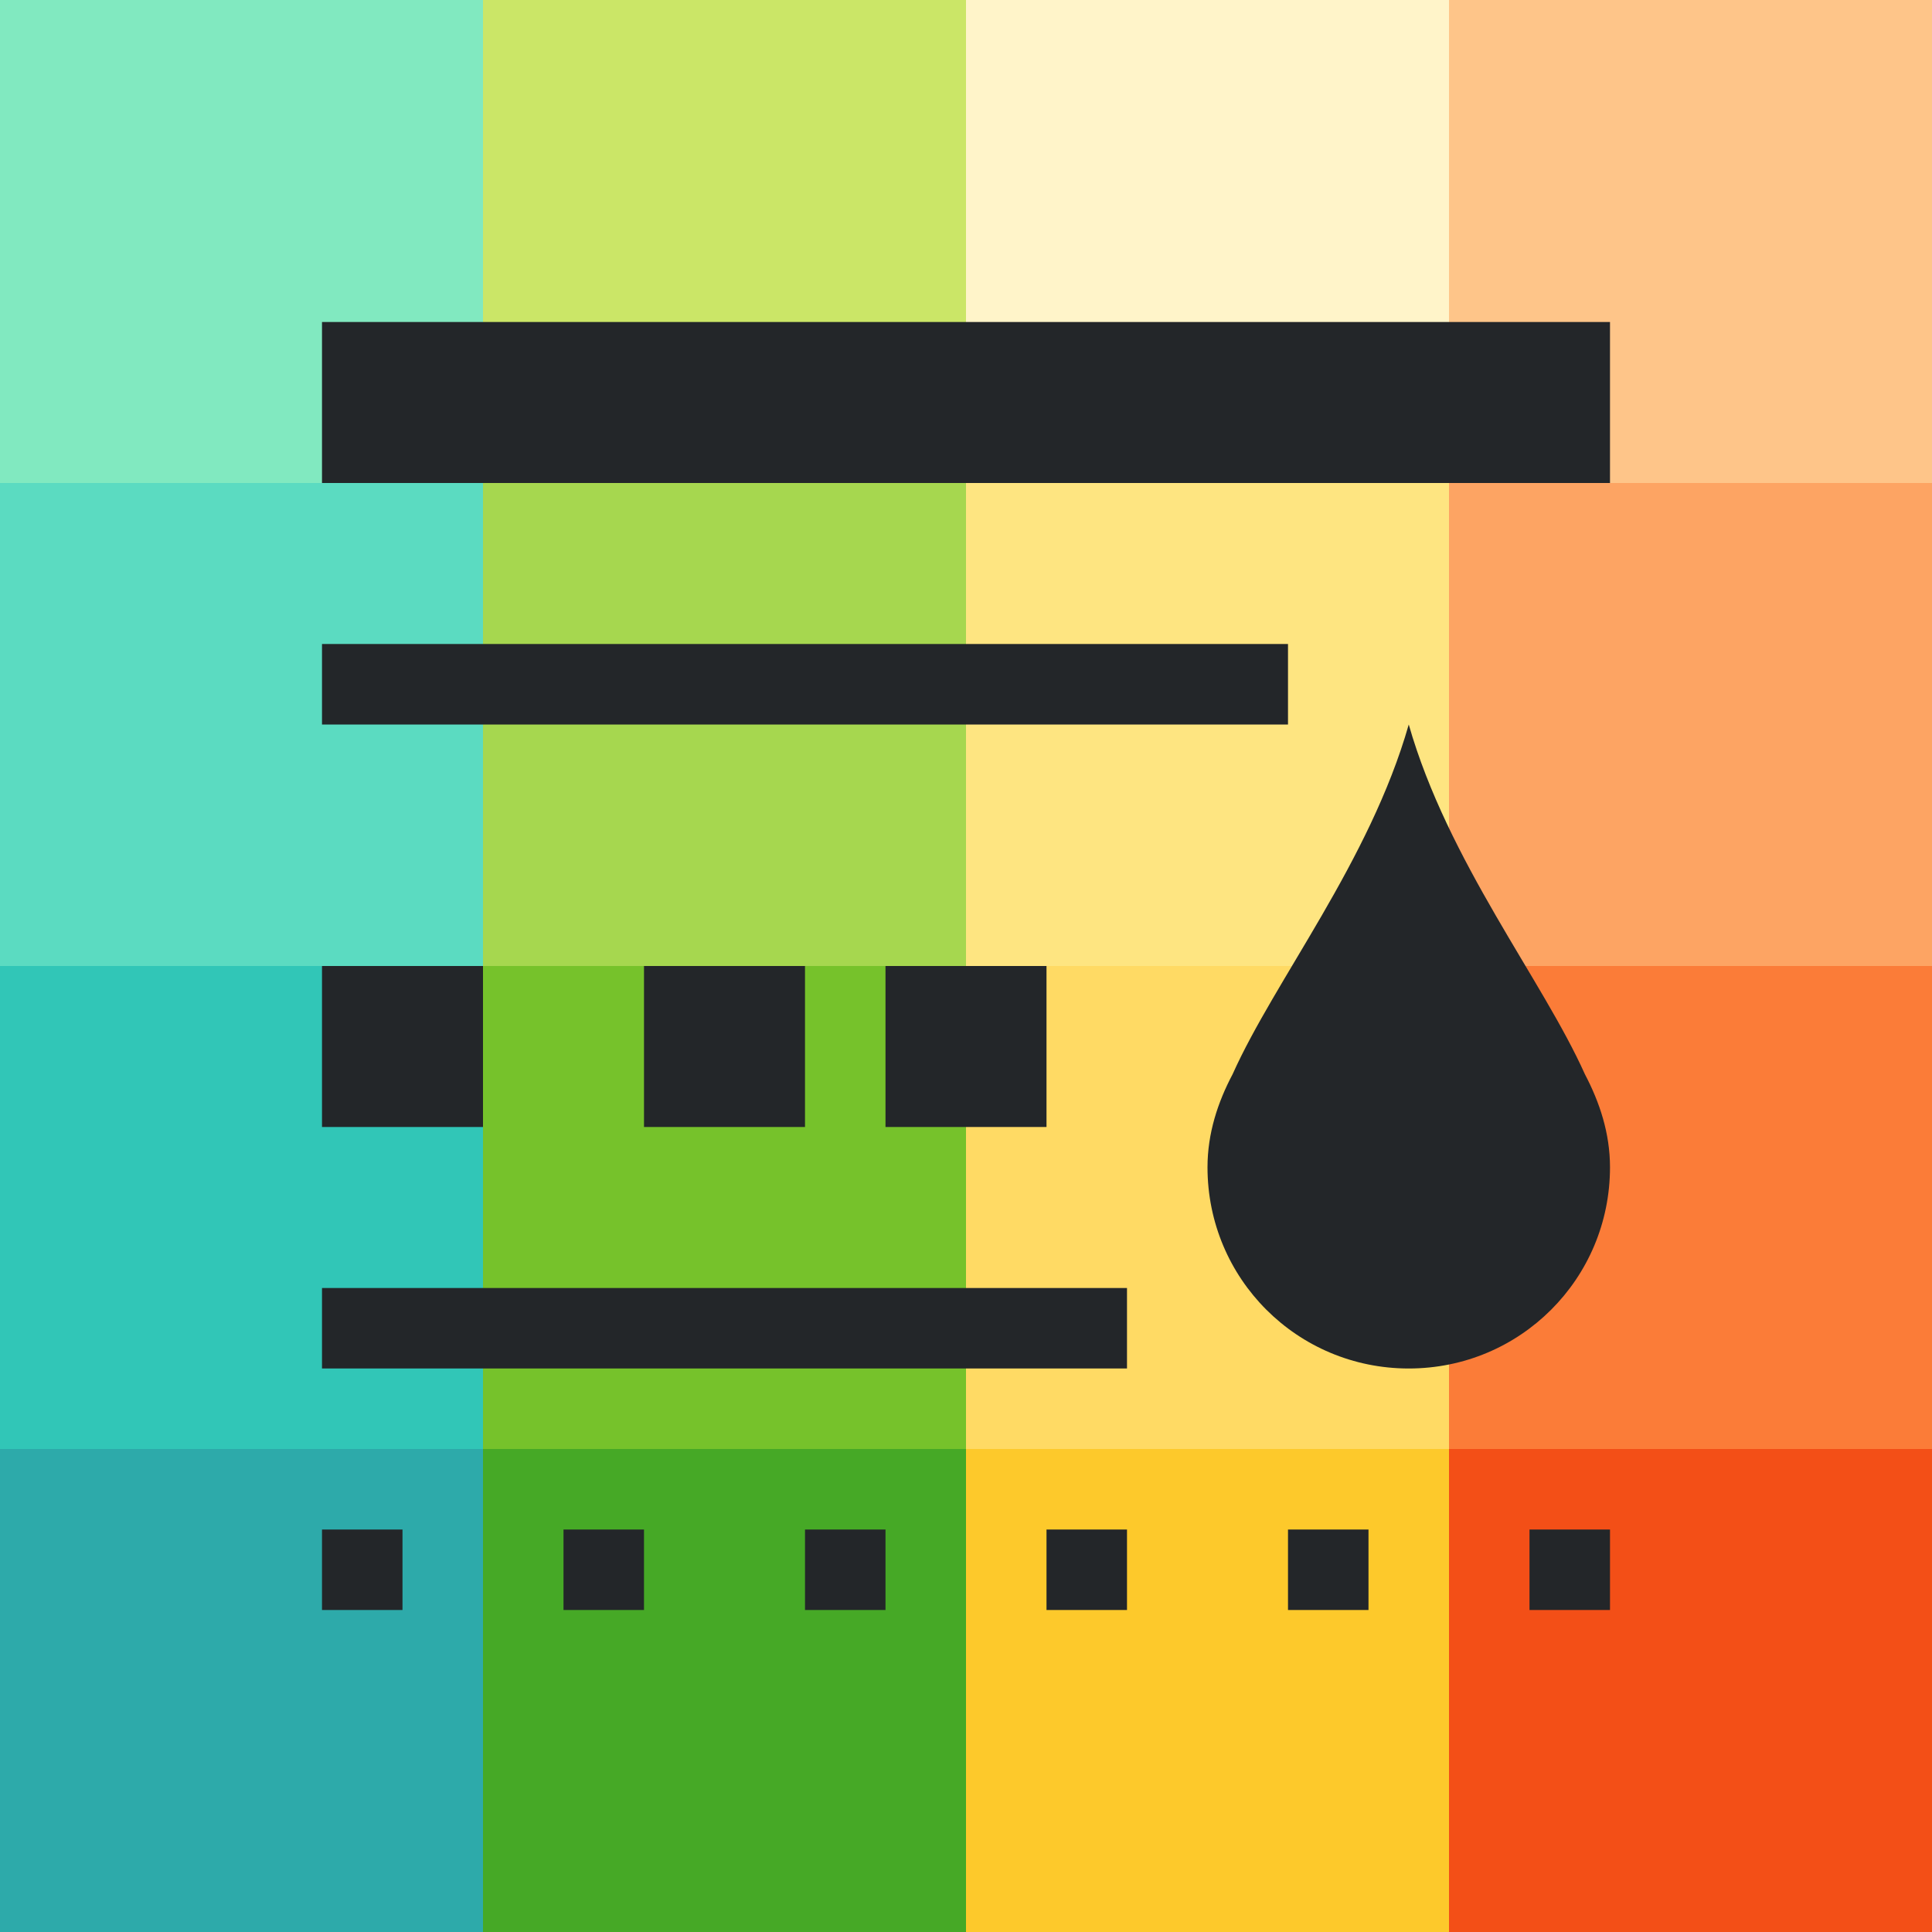
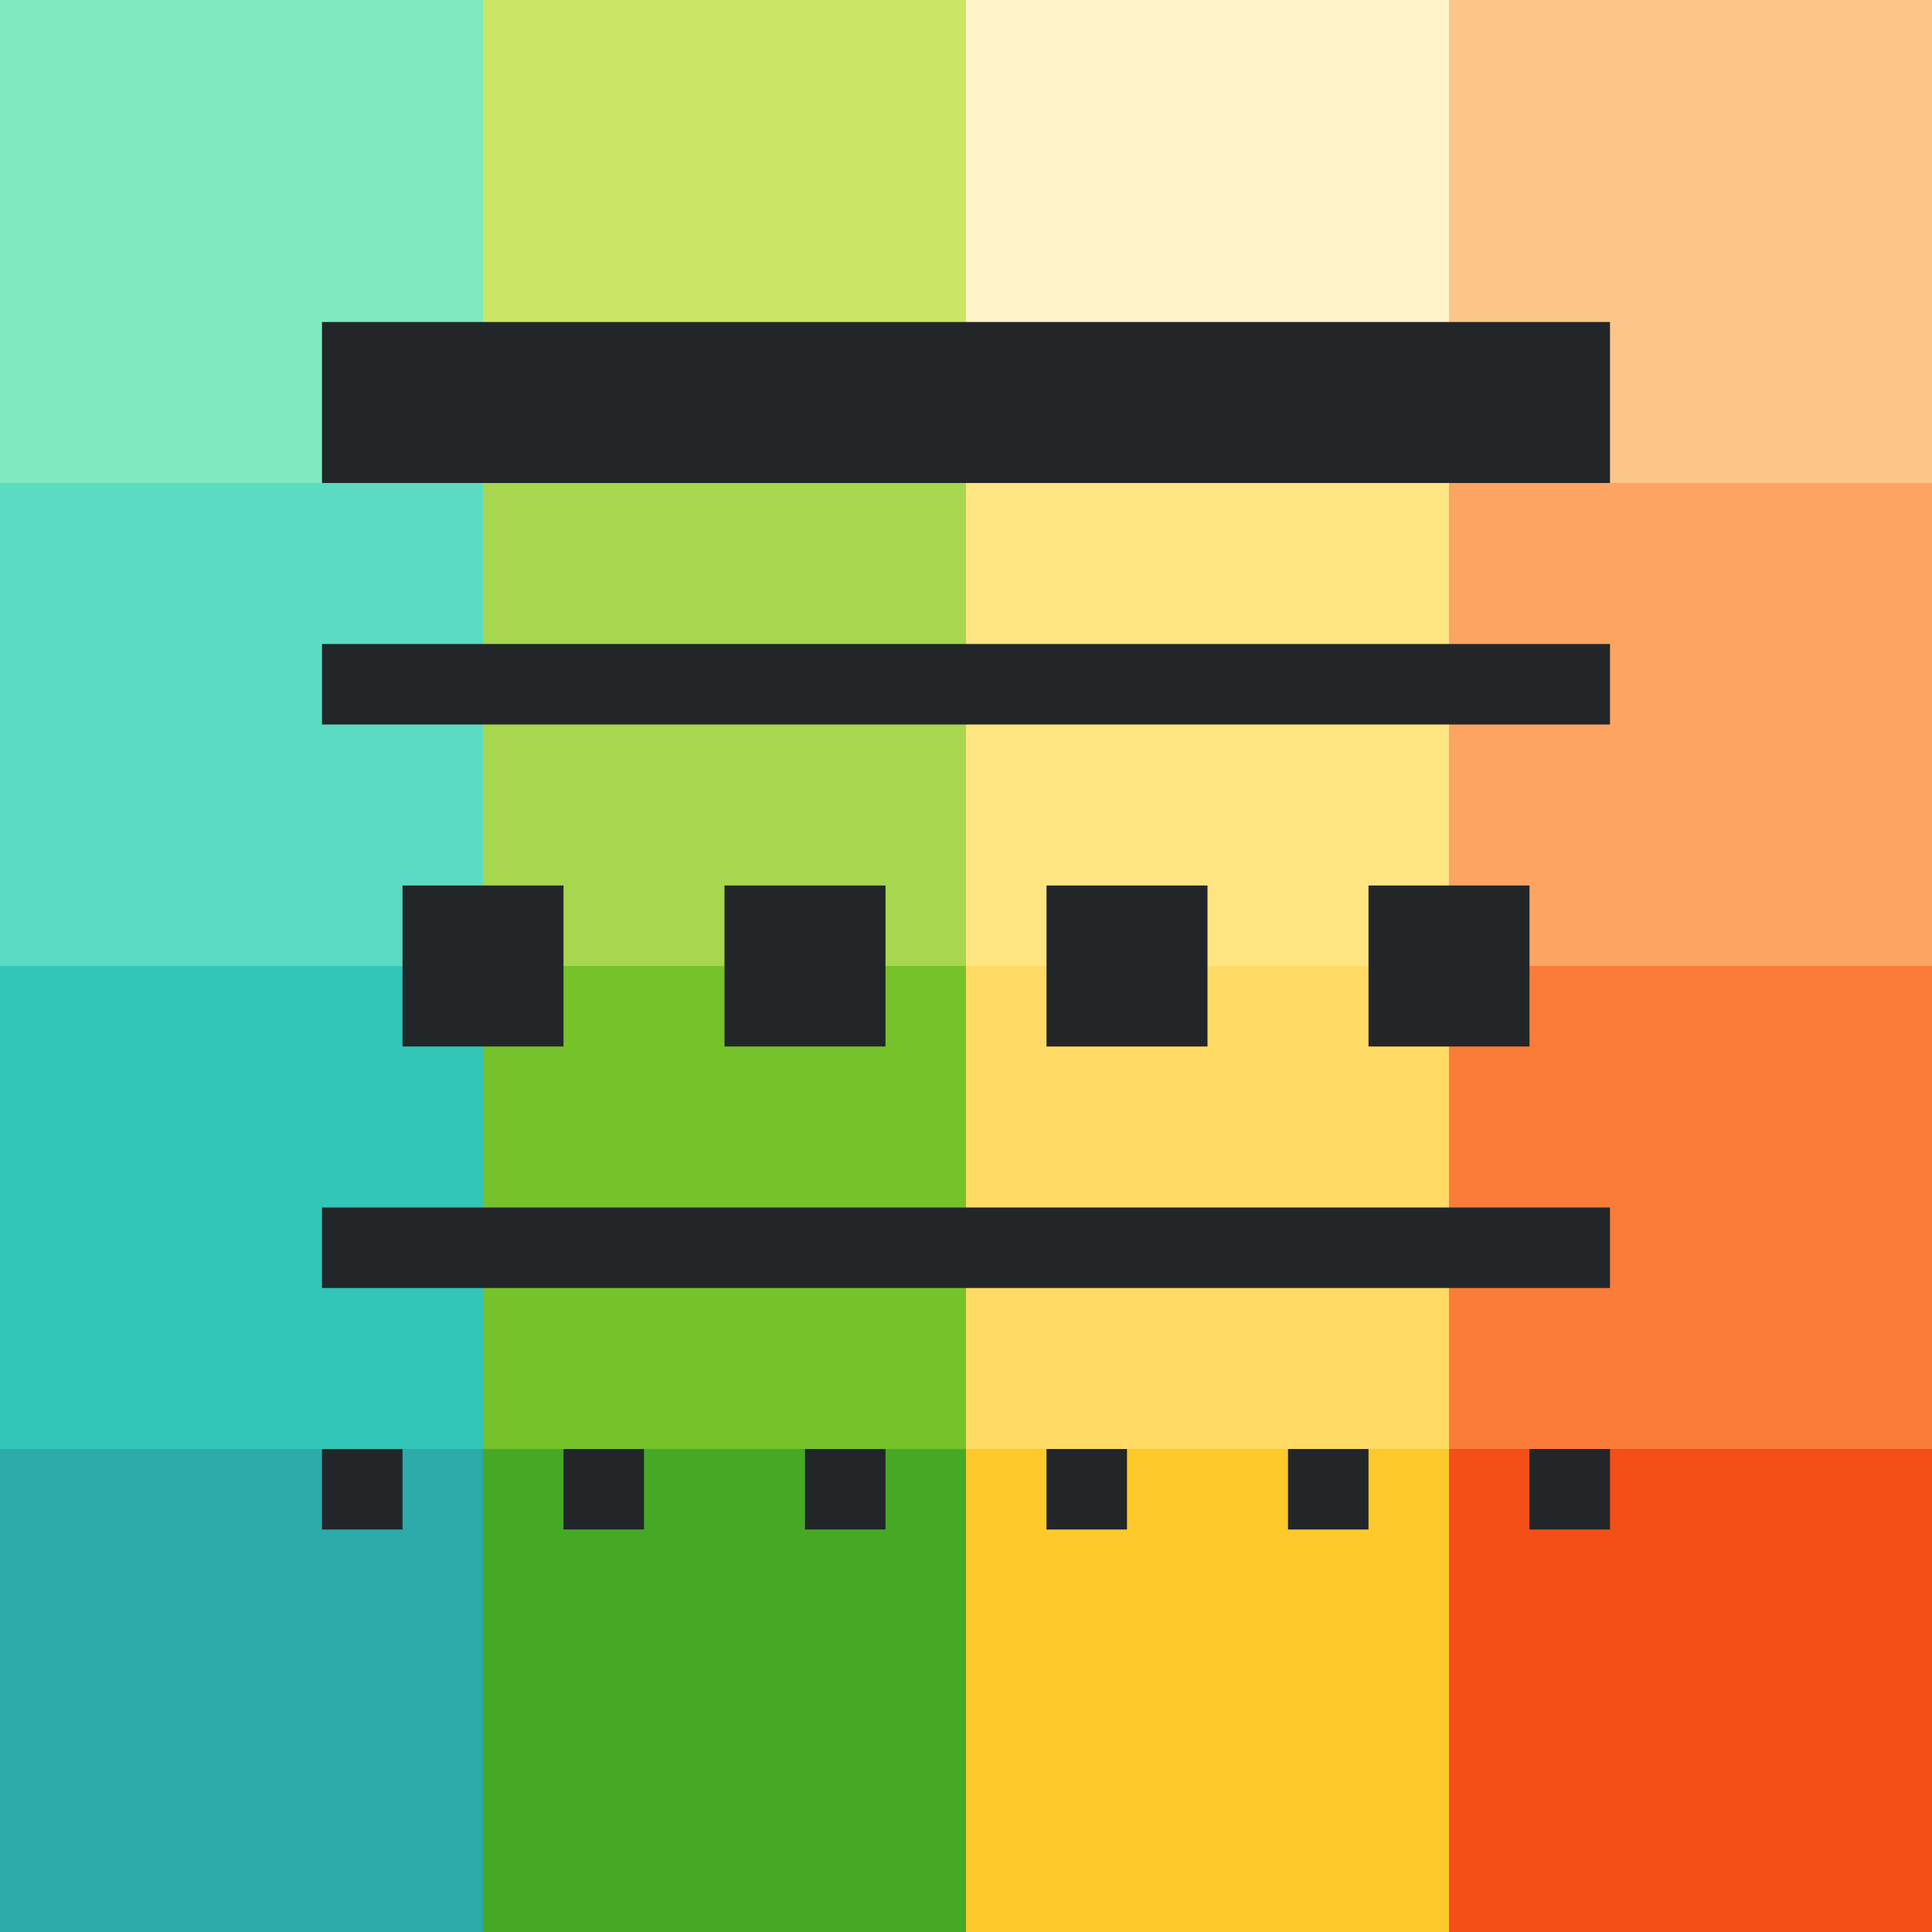
<svg xmlns="http://www.w3.org/2000/svg" viewBox="0 0 24 24" version="1.1" id="svg4">
  <defs id="defs8" />
  <rect style="opacity:1;vector-effect:none;fill:#2daaaa;fill-opacity:1;stroke:none;stroke-width:3;stroke-linecap:round;stroke-linejoin:round;stroke-miterlimit:4;stroke-dasharray:none;stroke-dashoffset:0;stroke-opacity:1" id="rect3830-5" width="6" height="6" x="0" y="18" />
  <rect style="opacity:1;vector-effect:none;fill:#46a926;fill-opacity:1;stroke:none;stroke-width:3;stroke-linecap:round;stroke-linejoin:round;stroke-miterlimit:4;stroke-dasharray:none;stroke-dashoffset:0;stroke-opacity:1" id="rect3830-0-9" width="6" height="6" x="6" y="18" />
  <rect style="opacity:1;vector-effect:none;fill:#fdc92b;fill-opacity:1;stroke:none;stroke-width:3;stroke-linecap:round;stroke-linejoin:round;stroke-miterlimit:4;stroke-dasharray:none;stroke-dashoffset:0;stroke-opacity:1" id="rect3830-2-2" width="6" height="6" x="12" y="18" />
  <rect style="opacity:1;vector-effect:none;fill:#f34f17;fill-opacity:1;stroke:none;stroke-width:3;stroke-linecap:round;stroke-linejoin:round;stroke-miterlimit:4;stroke-dasharray:none;stroke-dashoffset:0;stroke-opacity:1" id="rect3830-3-2" width="6" height="6" x="18" y="18" />
  <rect style="opacity:1;vector-effect:none;fill:#31c6b7;fill-opacity:1;stroke:none;stroke-width:3;stroke-linecap:round;stroke-linejoin:round;stroke-miterlimit:4;stroke-dasharray:none;stroke-dashoffset:0;stroke-opacity:1" id="rect3830-9" width="6" height="6" x="0" y="12" />
  <rect style="opacity:1;vector-effect:none;fill:#76c22b;fill-opacity:1;stroke:none;stroke-width:3;stroke-linecap:round;stroke-linejoin:round;stroke-miterlimit:4;stroke-dasharray:none;stroke-dashoffset:0;stroke-opacity:1" id="rect3830-0-7" width="6" height="6" x="6" y="12" />
  <rect style="opacity:1;vector-effect:none;fill:#ffda64;fill-opacity:1;stroke:none;stroke-width:3;stroke-linecap:round;stroke-linejoin:round;stroke-miterlimit:4;stroke-dasharray:none;stroke-dashoffset:0;stroke-opacity:1" id="rect3830-2-3" width="6" height="6" x="12" y="12" />
  <rect style="opacity:1;vector-effect:none;fill:#fb7c38;fill-opacity:1;stroke:none;stroke-width:3;stroke-linecap:round;stroke-linejoin:round;stroke-miterlimit:4;stroke-dasharray:none;stroke-dashoffset:0;stroke-opacity:1" id="rect3830-3-6" width="6" height="6" x="18" y="12" />
  <rect style="opacity:1;vector-effect:none;fill:#5bdbc1;fill-opacity:1;stroke:none;stroke-width:3;stroke-linecap:round;stroke-linejoin:round;stroke-miterlimit:4;stroke-dasharray:none;stroke-dashoffset:0;stroke-opacity:1" id="rect3830-29" width="6" height="6" x="0" y="6" />
  <rect style="opacity:1;vector-effect:none;fill:#a6d74f;fill-opacity:1;stroke:none;stroke-width:3;stroke-linecap:round;stroke-linejoin:round;stroke-miterlimit:4;stroke-dasharray:none;stroke-dashoffset:0;stroke-opacity:1" id="rect3830-0-3" width="6" height="6" x="6" y="6" />
  <rect style="opacity:1;vector-effect:none;fill:#fee581;fill-opacity:1;stroke:none;stroke-width:3;stroke-linecap:round;stroke-linejoin:round;stroke-miterlimit:4;stroke-dasharray:none;stroke-dashoffset:0;stroke-opacity:1" id="rect3830-2-1" width="6" height="6" x="12" y="6" />
  <rect style="opacity:1;vector-effect:none;fill:#fda463;fill-opacity:1;stroke:none;stroke-width:3;stroke-linecap:round;stroke-linejoin:round;stroke-miterlimit:4;stroke-dasharray:none;stroke-dashoffset:0;stroke-opacity:1" id="rect3830-3-9" width="6" height="6" x="18" y="6" />
  <rect style="opacity:1;vector-effect:none;fill:#81e9c0;fill-opacity:1;stroke:none;stroke-width:3;stroke-linecap:round;stroke-linejoin:round;stroke-miterlimit:4;stroke-dasharray:none;stroke-dashoffset:0;stroke-opacity:1" id="rect3830-78" width="6" height="6" x="0" y="0" />
  <rect style="opacity:1;vector-effect:none;fill:#cbe667;fill-opacity:1;stroke:none;stroke-width:3;stroke-linecap:round;stroke-linejoin:round;stroke-miterlimit:4;stroke-dasharray:none;stroke-dashoffset:0;stroke-opacity:1" id="rect3830-0-4" width="6" height="6" x="6" y="0" />
  <rect style="opacity:1;vector-effect:none;fill:#fff4c9;fill-opacity:1;stroke:none;stroke-width:3;stroke-linecap:round;stroke-linejoin:round;stroke-miterlimit:4;stroke-dasharray:none;stroke-dashoffset:0;stroke-opacity:1" id="rect3830-2-5" width="6" height="6" x="12" y="0" />
  <rect style="opacity:1;vector-effect:none;fill:#fec589;fill-opacity:1;stroke:none;stroke-width:3;stroke-linecap:round;stroke-linejoin:round;stroke-miterlimit:4;stroke-dasharray:none;stroke-dashoffset:0;stroke-opacity:1" id="rect3830-3-0" width="6" height="6" x="18" y="0" />
-   <path d="m4 4v2h16v-2zm0 4v1h9 1 2v-1h-2-1zm13.5 1c-.486 1.702-1.663 3.172-2.188 4.344-.184.348-.312.734-.312 1.156 0 1.385 1.115 2.5 2.5 2.5s2.5-1.115 2.5-2.5c0-.423-.129-.808-.312-1.156-.525-1.172-1.701-2.641-2.188-4.344zm-13.5 3v2h2v-2zm4 0v2h2v-2zm3 0v2h2v-2zm-7 4v1h10v-1zm0 3v1h1v-1zm3 0v1h1v-1zm3 0v1h1v-1zm3 0v1h1v-1zm3 0v1h1v-1zm3 0v1h1v-1z" fill="#232629" id="path2" />
+   <path style="fill:#232629;stroke-width:0.875" d="M 4,4 V 6 H 20 V 4 Z" id="path851" />
+   <path style="fill:#232629;stroke-width:1" d="m 4,8 v 1 h 9 1 6 V 8 h -6 -1 z" id="path849" />
+   <path style="fill:#232629;stroke-width:1" d="m 5,11 v 2 h 2 v -2 z" id="path847" />
+   <path style="fill:#232629;stroke-width:1" d="m 4,15 v 1 h 16 v -1 z" id="path841" />
+   <path style="fill:#232629;stroke-width:1" d="m 4,18 v 1 h 1 v -1 z" id="path839" />
+   <path id="path853" d="m 9,11 v 2 h 2 v -2 z" style="fill:#232629;stroke-width:1" />
+   <path style="fill:#232629;stroke-width:1" d="m 13,11 v 2 h 2 v -2 z" id="path855" />
+   <path id="path857" d="m 17,11 v 2 h 2 v -2 z" style="fill:#232629;stroke-width:1" />
+   <path id="path861" d="m 7,18 v 1 h 1 v -1 z" style="fill:#232629;stroke-width:1" />
+   <path style="fill:#232629;stroke-width:1" d="m 10,18 v 1 h 1 v -1 z" id="path863" />
+   <path id="path865" d="m 13,18 v 1 h 1 v -1 z" style="fill:#232629;stroke-width:1" />
+   <path style="fill:#232629;stroke-width:1" d="m 16,18 v 1 h 1 v -1 z" id="path867" />
+   <path id="path869" d="m 19,18 v 1 h 1 v -1 z" style="fill:#232629;stroke-width:1" />
</svg>
